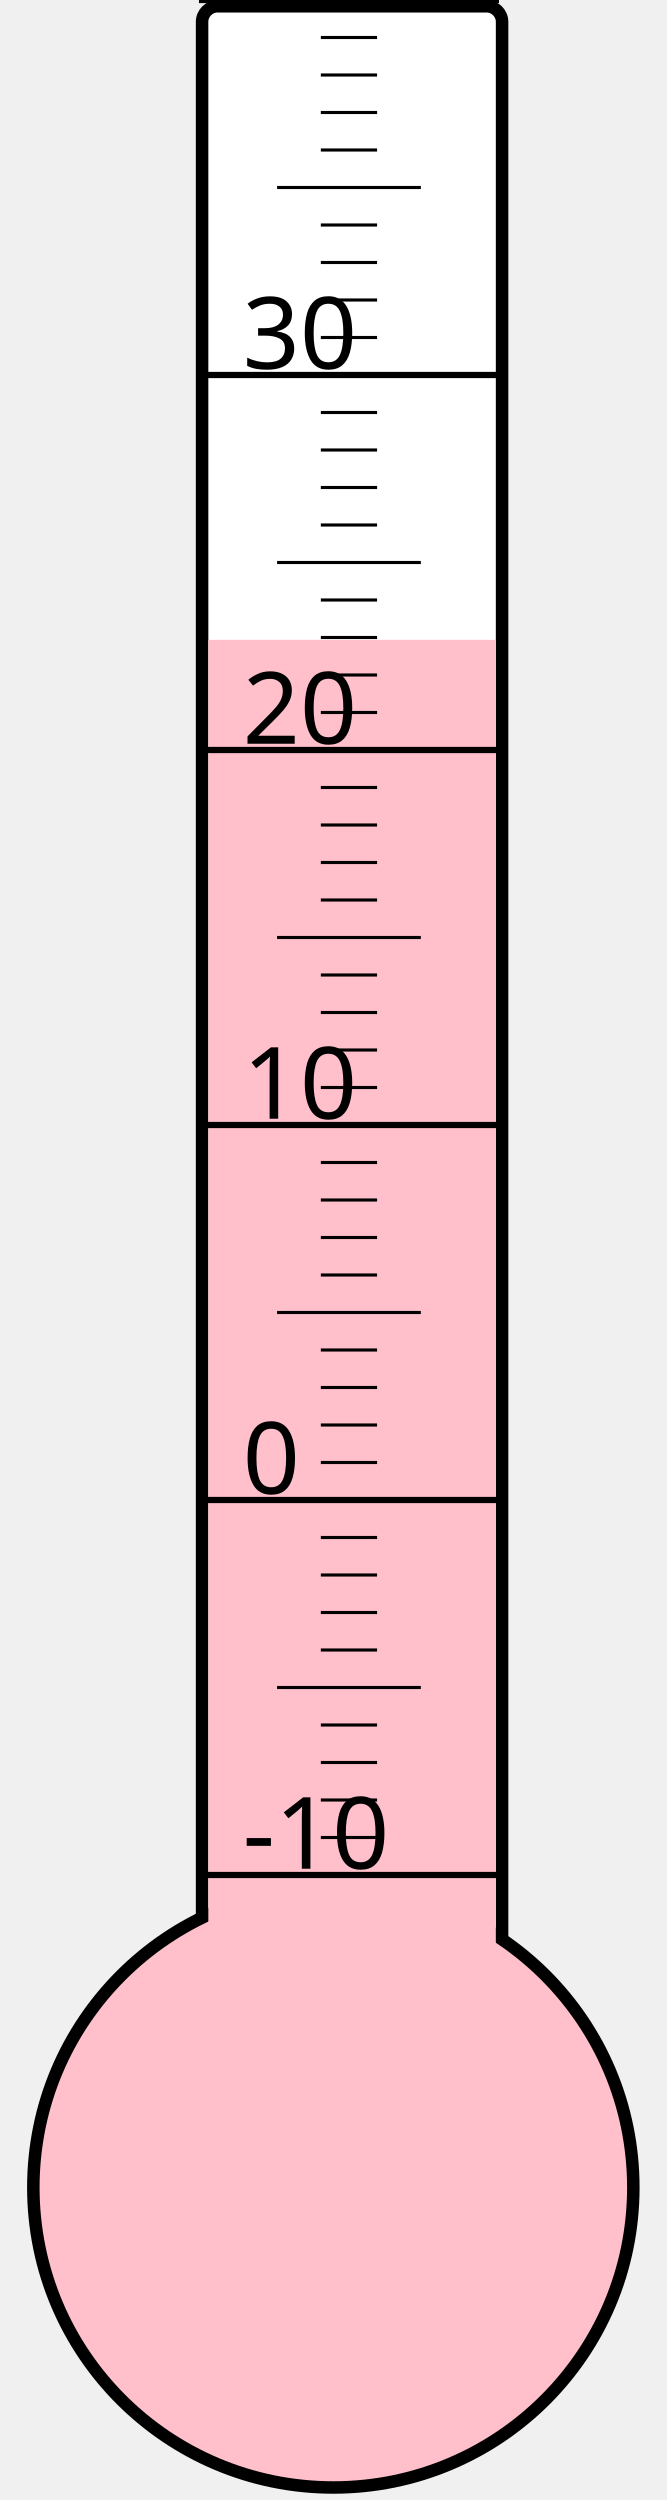
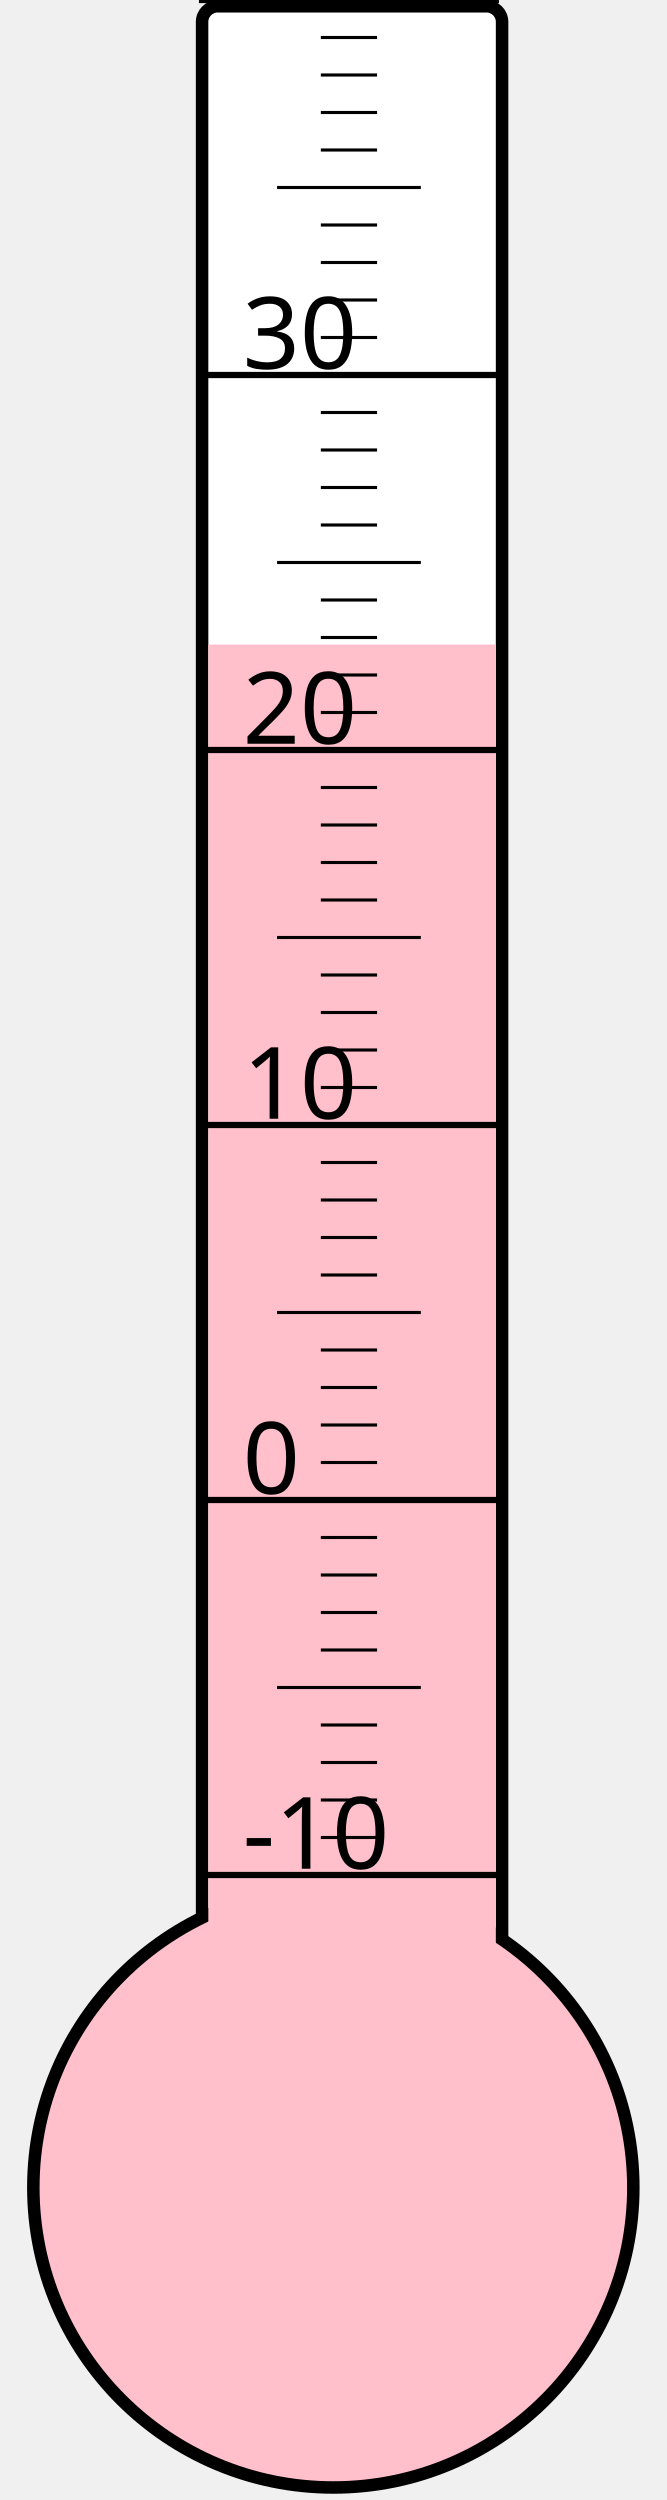
<svg xmlns="http://www.w3.org/2000/svg" width="40px" height="150px" viewBox="0 0 200 800">
  <rect width="200" height="800" x="0" y="0" style="fill: #ffffeb; fill-opacity: 0;" />
  <rect width="96" height="680" x="58" y="2" rx="5" ry="5" style="fill: white; fill-opacity: 1; stroke: black; stroke-width: 4;" />
  <circle cx="100" cy="700" r="96" style="fill: pink; stroke: black; stroke-width: 4;" />
-   <rect width="92" height="495.25" x="60" y="204.75" style="fill: pink; fill-opacity: 1; stroke-width: 0;" />
+   <rect width="92" height="493.75" x="60" y="206.25" style="fill: pink; fill-opacity: 1; stroke-width: 0;" />
  <text x="71" y="598" style="font-family: sans-serif; font-size: 24pt;">-10</text>
  <text x="71" y="478" style="font-family: sans-serif; font-size: 24pt;">0</text>
  <text x="71" y="358" style="font-family: sans-serif; font-size: 24pt;">10</text>
  <text x="71" y="238" style="font-family: sans-serif; font-size: 24pt;">20</text>
  <text x="71" y="118" style="font-family: sans-serif; font-size: 24pt;">30</text>
  <g style="stroke: black;">
    <line x1="57" y1="600" x2="153" y2="600" style="stroke-width: 2;" />
    <line x1="96" y1="588" x2="114" y2="588" style="stroke-width: 1;" />
    <line x1="96" y1="576" x2="114" y2="576" style="stroke-width: 1;" />
    <line x1="96" y1="564" x2="114" y2="564" style="stroke-width: 1;" />
    <line x1="96" y1="552" x2="114" y2="552" style="stroke-width: 1;" />
    <line x1="82" y1="540" x2="128" y2="540" style="stroke-width: 1;" />
    <line x1="96" y1="528" x2="114" y2="528" style="stroke-width: 1;" />
    <line x1="96" y1="516" x2="114" y2="516" style="stroke-width: 1;" />
    <line x1="96" y1="504" x2="114" y2="504" style="stroke-width: 1;" />
    <line x1="96" y1="492" x2="114" y2="492" style="stroke-width: 1;" />
    <line x1="57" y1="480" x2="153" y2="480" style="stroke-width: 2;" />
    <line x1="96" y1="468" x2="114" y2="468" style="stroke-width: 1;" />
    <line x1="96" y1="456" x2="114" y2="456" style="stroke-width: 1;" />
    <line x1="96" y1="444" x2="114" y2="444" style="stroke-width: 1;" />
    <line x1="96" y1="432" x2="114" y2="432" style="stroke-width: 1;" />
    <line x1="82" y1="420" x2="128" y2="420" style="stroke-width: 1;" />
    <line x1="96" y1="408" x2="114" y2="408" style="stroke-width: 1;" />
    <line x1="96" y1="396" x2="114" y2="396" style="stroke-width: 1;" />
    <line x1="96" y1="384" x2="114" y2="384" style="stroke-width: 1;" />
    <line x1="96" y1="372" x2="114" y2="372" style="stroke-width: 1;" />
    <line x1="57" y1="360" x2="153" y2="360" style="stroke-width: 2;" />
    <line x1="96" y1="348" x2="114" y2="348" style="stroke-width: 1;" />
    <line x1="96" y1="336" x2="114" y2="336" style="stroke-width: 1;" />
    <line x1="96" y1="324" x2="114" y2="324" style="stroke-width: 1;" />
    <line x1="96" y1="312" x2="114" y2="312" style="stroke-width: 1;" />
    <line x1="82" y1="300" x2="128" y2="300" style="stroke-width: 1;" />
    <line x1="96" y1="288" x2="114" y2="288" style="stroke-width: 1;" />
    <line x1="96" y1="276" x2="114" y2="276" style="stroke-width: 1;" />
    <line x1="96" y1="264" x2="114" y2="264" style="stroke-width: 1;" />
    <line x1="96" y1="252" x2="114" y2="252" style="stroke-width: 1;" />
    <line x1="57" y1="240" x2="153" y2="240" style="stroke-width: 2;" />
    <line x1="96" y1="228" x2="114" y2="228" style="stroke-width: 1;" />
    <line x1="96" y1="216" x2="114" y2="216" style="stroke-width: 1;" />
    <line x1="96" y1="204" x2="114" y2="204" style="stroke-width: 1;" />
    <line x1="96" y1="192" x2="114" y2="192" style="stroke-width: 1;" />
    <line x1="82" y1="180" x2="128" y2="180" style="stroke-width: 1;" />
    <line x1="96" y1="168" x2="114" y2="168" style="stroke-width: 1;" />
    <line x1="96" y1="156" x2="114" y2="156" style="stroke-width: 1;" />
    <line x1="96" y1="144" x2="114" y2="144" style="stroke-width: 1;" />
    <line x1="96" y1="132" x2="114" y2="132" style="stroke-width: 1;" />
    <line x1="57" y1="120" x2="153" y2="120" style="stroke-width: 2;" />
    <line x1="96" y1="108" x2="114" y2="108" style="stroke-width: 1;" />
    <line x1="96" y1="96" x2="114" y2="96" style="stroke-width: 1;" />
    <line x1="96" y1="84" x2="114" y2="84" style="stroke-width: 1;" />
    <line x1="96" y1="72" x2="114" y2="72" style="stroke-width: 1;" />
    <line x1="82" y1="60" x2="128" y2="60" style="stroke-width: 1;" />
    <line x1="96" y1="48" x2="114" y2="48" style="stroke-width: 1;" />
    <line x1="96" y1="36" x2="114" y2="36" style="stroke-width: 1;" />
    <line x1="96" y1="24" x2="114" y2="24" style="stroke-width: 1;" />
    <line x1="96" y1="12" x2="114" y2="12" style="stroke-width: 1;" />
    <line x1="57" y1="0" x2="153" y2="0" style="stroke-width: 2;" />
  </g>
</svg>
